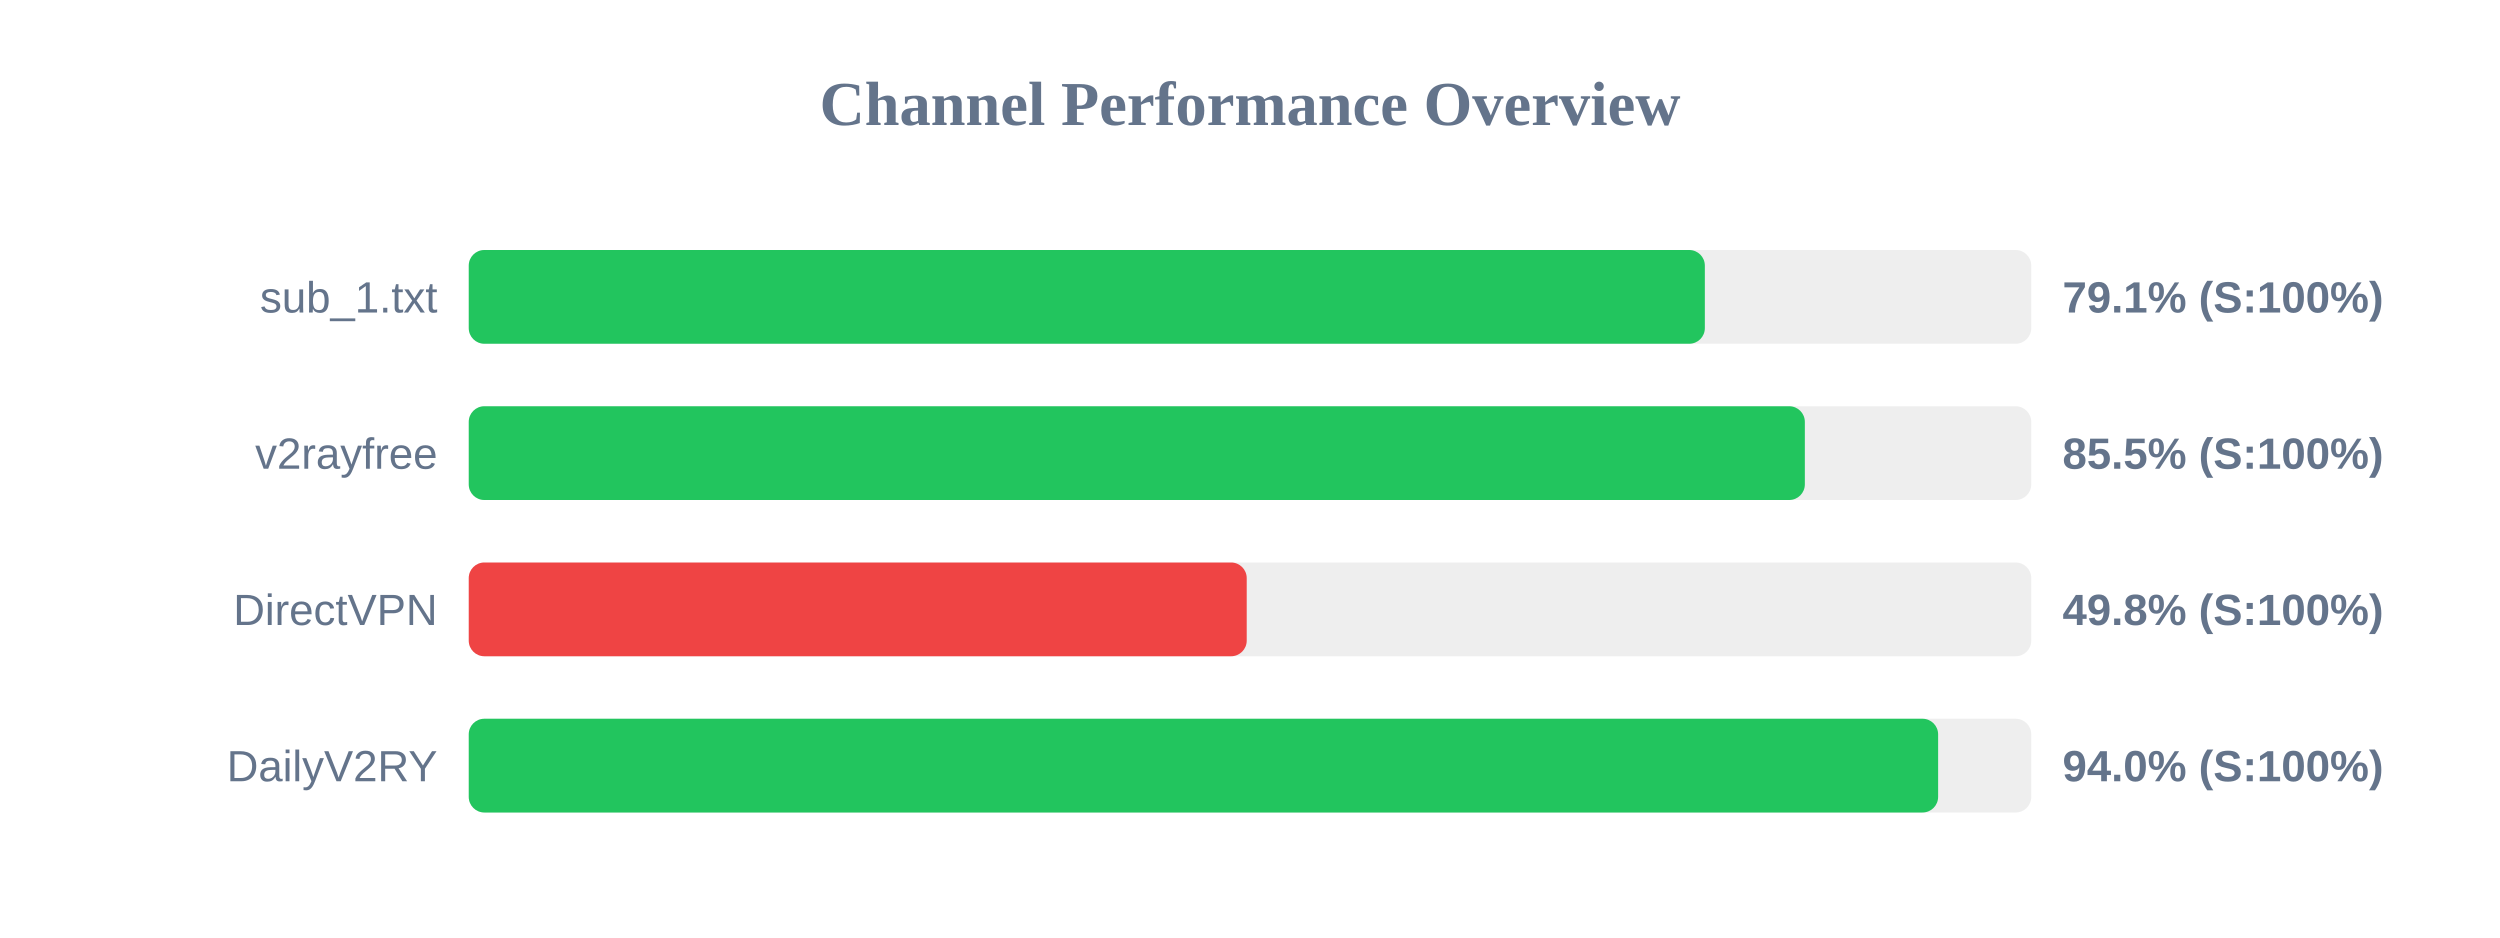
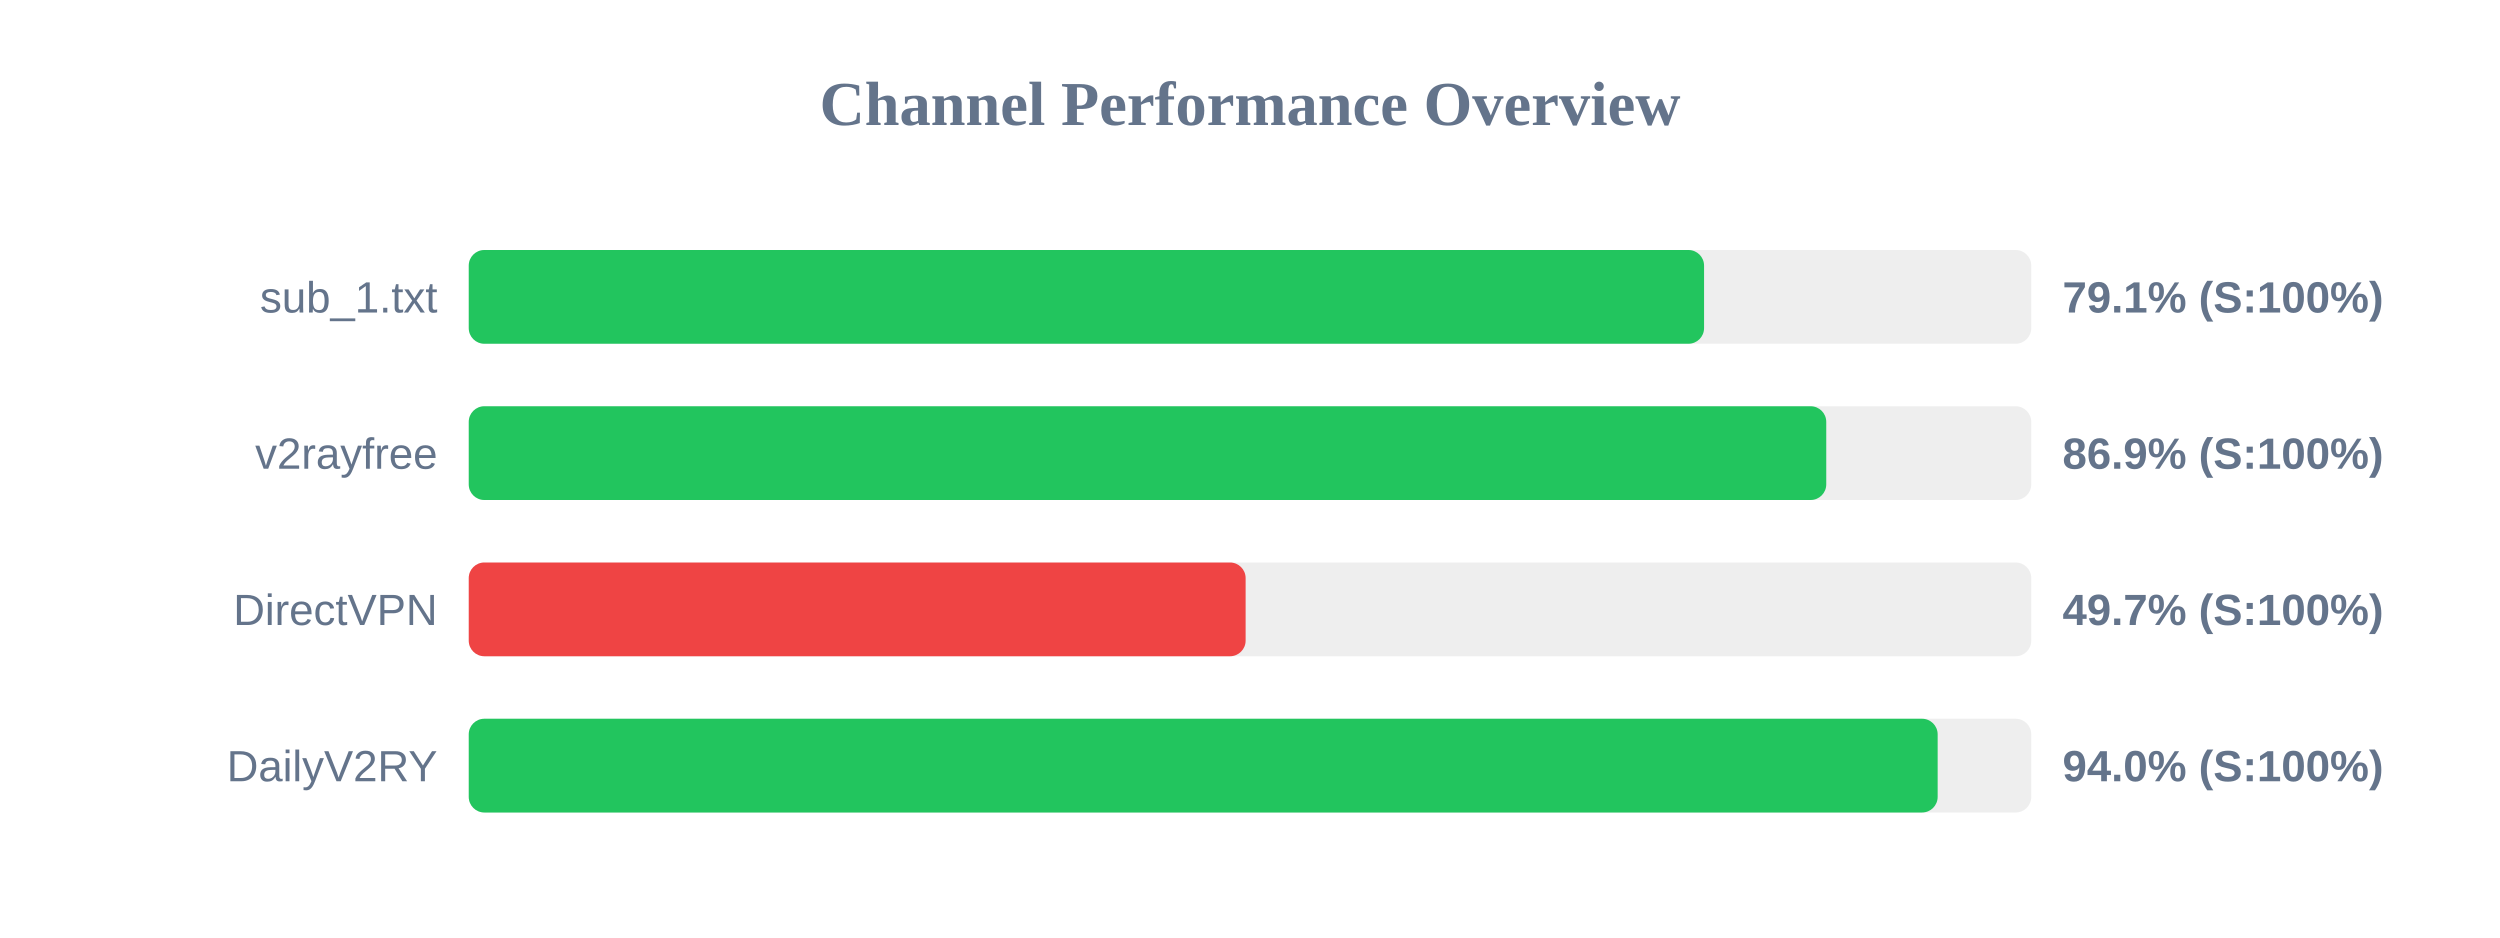
<svg xmlns="http://www.w3.org/2000/svg" width="800" height="300" version="1.1">
  <style>
        .row { font: 14px Arial; fill: #64748b; }
        .score { font: bold 14px Arial; fill: #64748b; }
    </style>
  <text x="400" y="40" text-anchor="middle" font-size="20px" font-weight="bold" fill="#64748b">Channel Performance Overview</text>
  <rect x="150" y="80" width="500" height="30" fill="#eee" rx="5" />
-   <rect x="150" y="80" width="395.55" height="30" fill="#22c55e" rx="5" />
+   <rect x="150" y="80" width="395.3" height="30" fill="#22c55e" rx="5" />
  <text x="140" y="100" text-anchor="end" class="row">sub_1.txt</text>
  <text x="660" y="100" text-anchor="start" class="score">79.1% (S:100%)</text>
  <rect x="150" y="130" width="500" height="30" fill="#eee" rx="5" />
-   <rect x="150" y="130" width="427.55" height="30" fill="#22c55e" rx="5" />
+   <rect x="150" y="130" width="434.4" height="30" fill="#22c55e" rx="5" />
  <text x="140" y="150" text-anchor="end" class="row">v2rayfree</text>
-   <text x="660" y="150" text-anchor="start" class="score">85.5% (S:100%)</text>
+   <text x="660" y="150" text-anchor="start" class="score">86.9% (S:100%)</text>
  <rect x="150" y="180" width="500" height="30" fill="#eee" rx="5" />
-   <rect x="150" y="180" width="248.95" height="30" fill="#ef4444" rx="5" />
+   <rect x="150" y="180" width="248.6" height="30" fill="#ef4444" rx="5" />
  <text x="140" y="200" text-anchor="end" class="row">DirectVPN</text>
-   <text x="660" y="200" text-anchor="start" class="score">49.8% (S:100%)</text>
+   <text x="660" y="200" text-anchor="start" class="score">49.7% (S:100%)</text>
  <rect x="150" y="230" width="500" height="30" fill="#eee" rx="5" />
-   <rect x="150" y="230" width="470.2" height="30" fill="#22c55e" rx="5" />
+   <rect x="150" y="230" width="470.05" height="30" fill="#22c55e" rx="5" />
  <text x="140" y="250" text-anchor="end" class="row">DailyV2RY</text>
  <text x="660" y="250" text-anchor="start" class="score">94.0% (S:100%)</text>
</svg>
